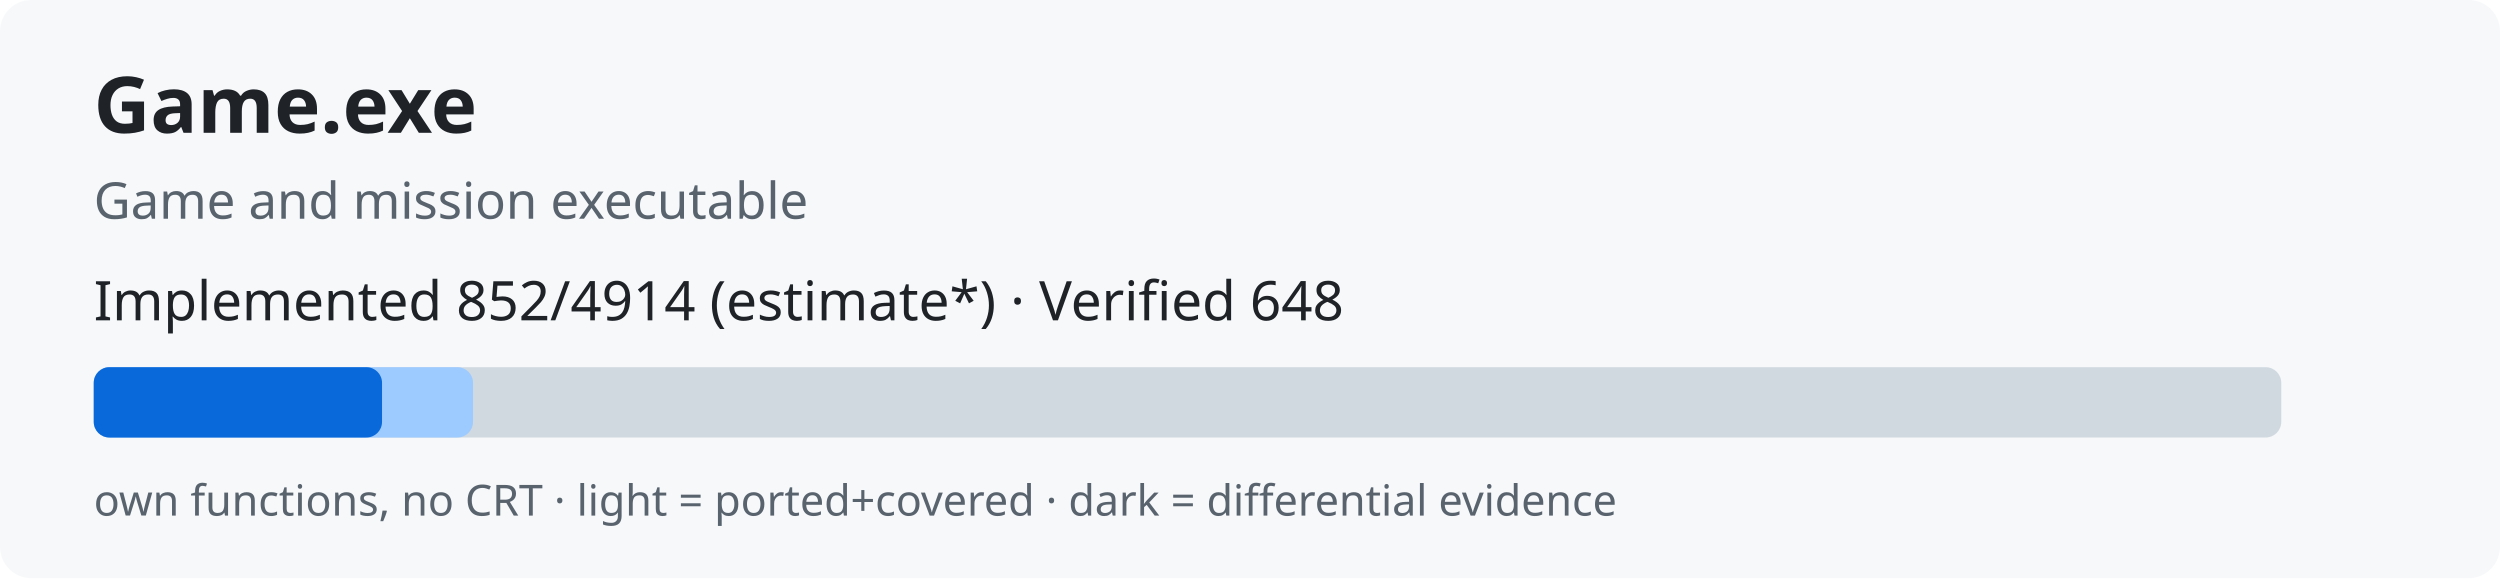
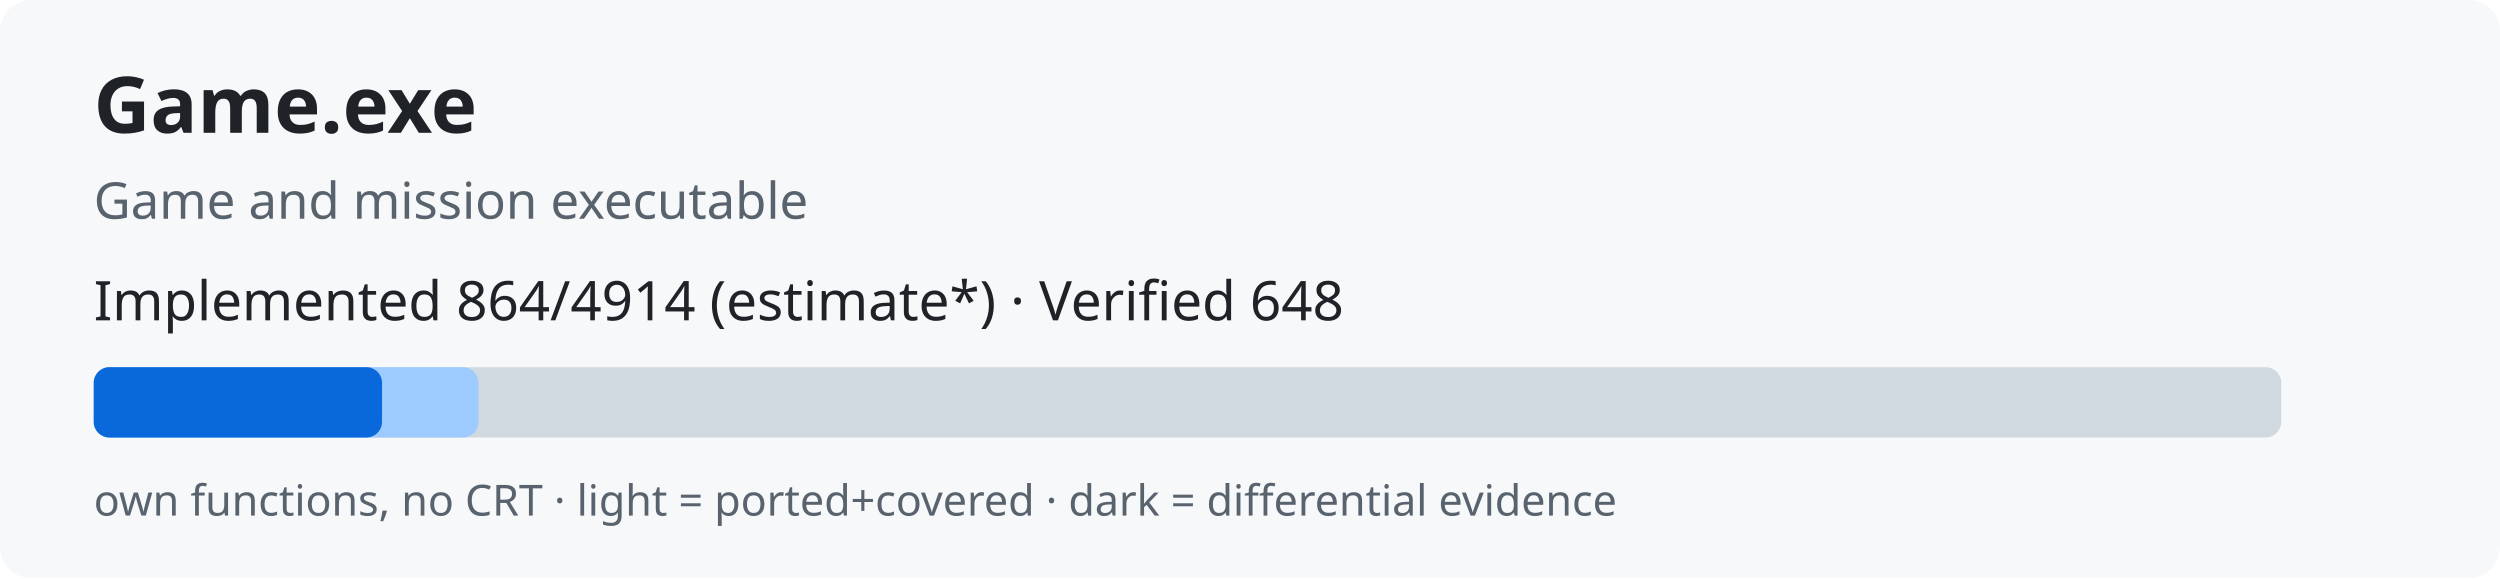
<svg xmlns="http://www.w3.org/2000/svg" width="640" height="148" role="img">
  <rect width="640" height="148" rx="8" fill="#f6f8fa" />
  <text x="24" y="34" font-family="sans-serif" font-size="20" font-weight="bold" fill="#1f2328">Game.exe</text>
  <text x="24" y="56" font-family="sans-serif" font-size="13" fill="#59636e">Game and mission executable</text>
-   <text x="24" y="82" font-family="sans-serif" font-size="14" fill="#1f2328">Implemented 852/4914 (estimate*) · Verified 648</text>
+   <text x="24" y="82" font-family="sans-serif" font-size="14" fill="#1f2328">Implemented 864/4914 (estimate*) · Verified 648</text>
  <rect x="24" y="94" width="560" height="18" rx="4" fill="#d1d9e0" />
-   <rect x="24" y="94" width="97.1" height="18" rx="4" fill="#9ecbff" />
+   <rect x="24" y="94" width="98.5" height="18" rx="4" fill="#9ecbff" />
  <rect x="24" y="94" width="73.8" height="18" rx="4" fill="#0969da" />
  <text x="24" y="132" font-family="sans-serif" font-size="11" fill="#59636e">own functions, no CRT · light = ported+covered · dark = differential evidence</text>
</svg>
